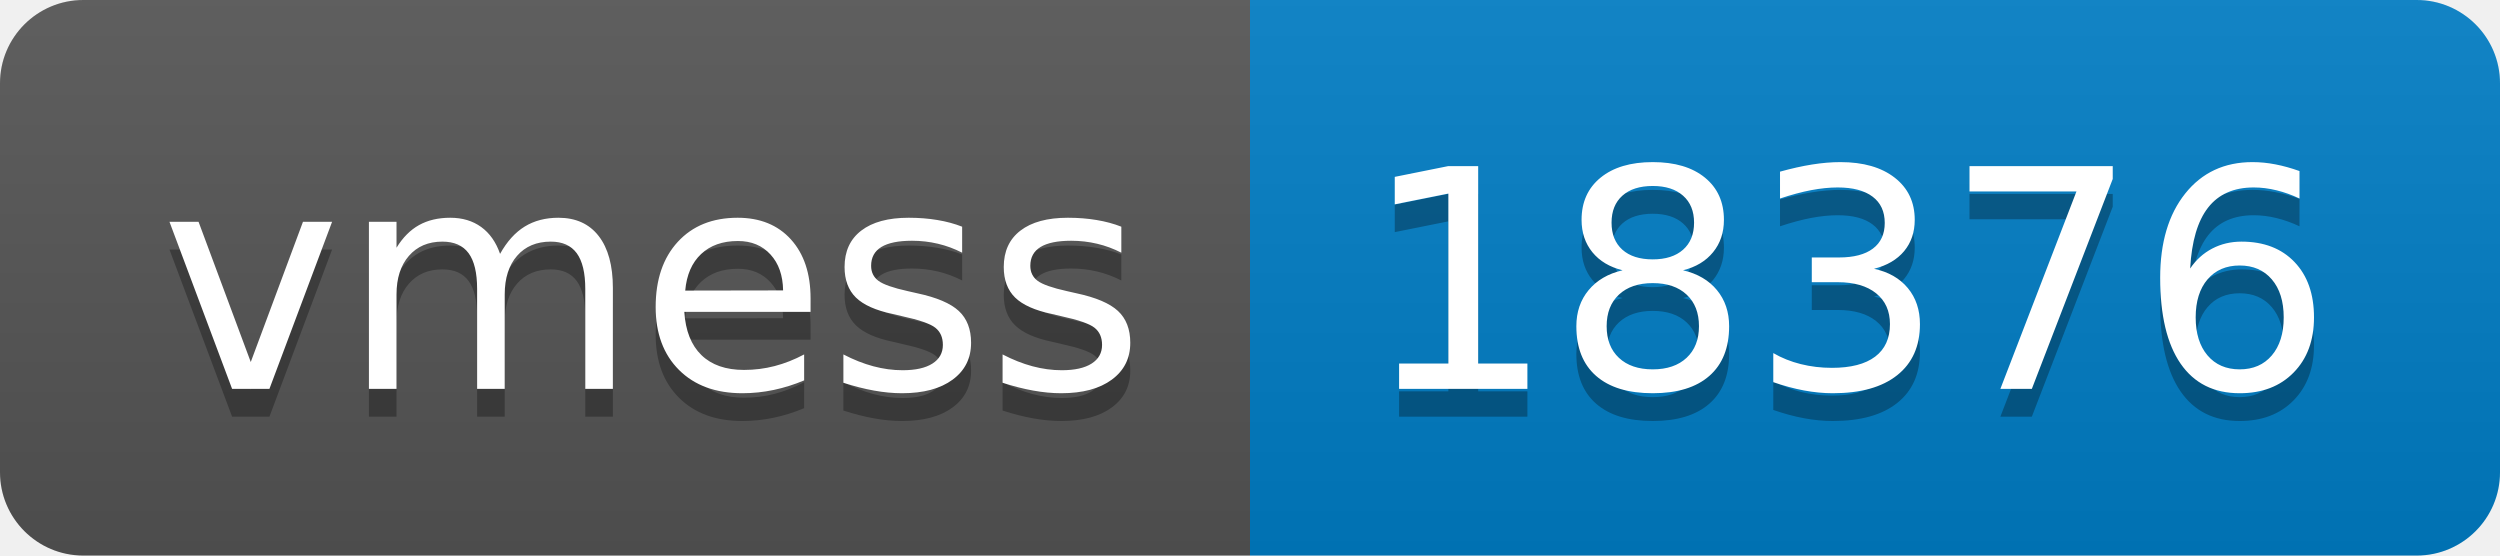
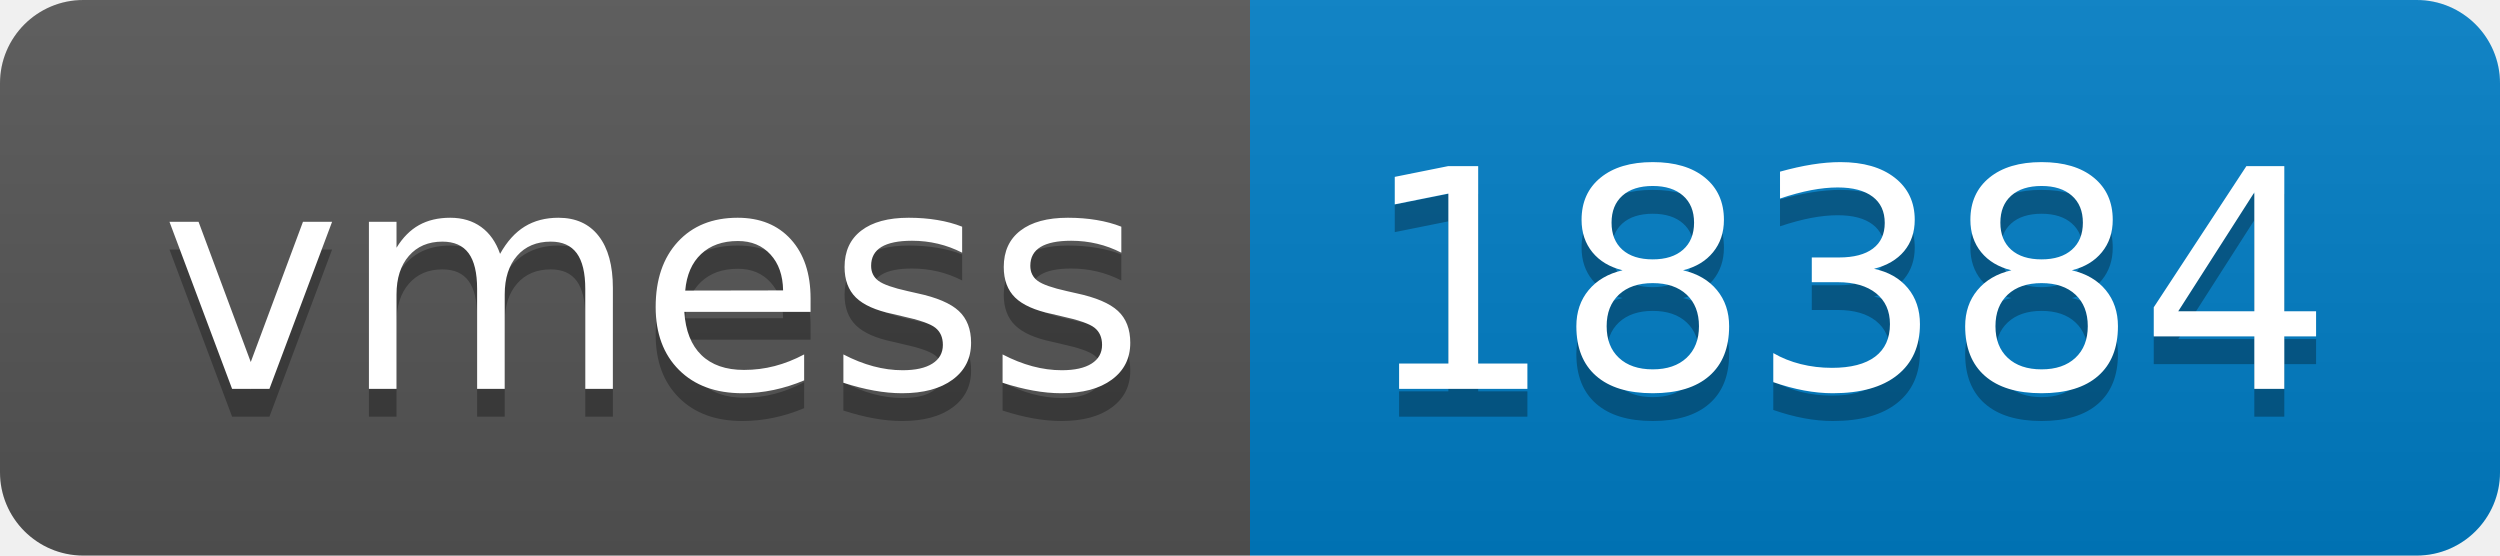
- <svg xmlns="http://www.w3.org/2000/svg" width="90" height="20" role="img" aria-label="vmess: 18376">
+ <svg xmlns="http://www.w3.org/2000/svg" width="90" height="20" role="img" aria-label="vmess: 18384">
  <linearGradient id="s" x2="0" y2="100%">
    <stop offset="0" stop-color="#bbb" stop-opacity=".1" />
    <stop offset="1" stop-opacity=".1" />
  </linearGradient>
  <clipPath id="r">
    <rect width="90" height="20" rx="3" fill="#fff" />
  </clipPath>
  <g clip-path="url(#r)">
    <rect width="45" height="20" fill="#555" />
    <rect x="45" width="45" height="20" fill="#007ec6" />
    <rect width="90" height="20" fill="url(#s)" />
  </g>
  <g fill="#fff" text-anchor="middle" font-family="Verdana,Geneva,DejaVu Sans,sans-serif" text-rendering="geometricPrecision" font-size="110">
    <text aria-hidden="true" x="235" y="150" fill="#010101" fill-opacity=".3" transform="scale(.1)" textLength="350">vmess</text>
    <text x="235" y="140" transform="scale(.1)" fill="#fff" textLength="350">vmess</text>
-     <text aria-hidden="true" x="665" y="150" fill="#010101" fill-opacity=".3" transform="scale(.1)" textLength="350">18376</text>
-     <text x="665" y="140" transform="scale(.1)" fill="#fff" textLength="350">18376</text>
+     <text aria-hidden="true" x="665" y="150" fill="#010101" fill-opacity=".3" transform="scale(.1)" textLength="350">18384</text>
+     <text x="665" y="140" transform="scale(.1)" fill="#fff" textLength="350">18384</text>
  </g>
</svg>
